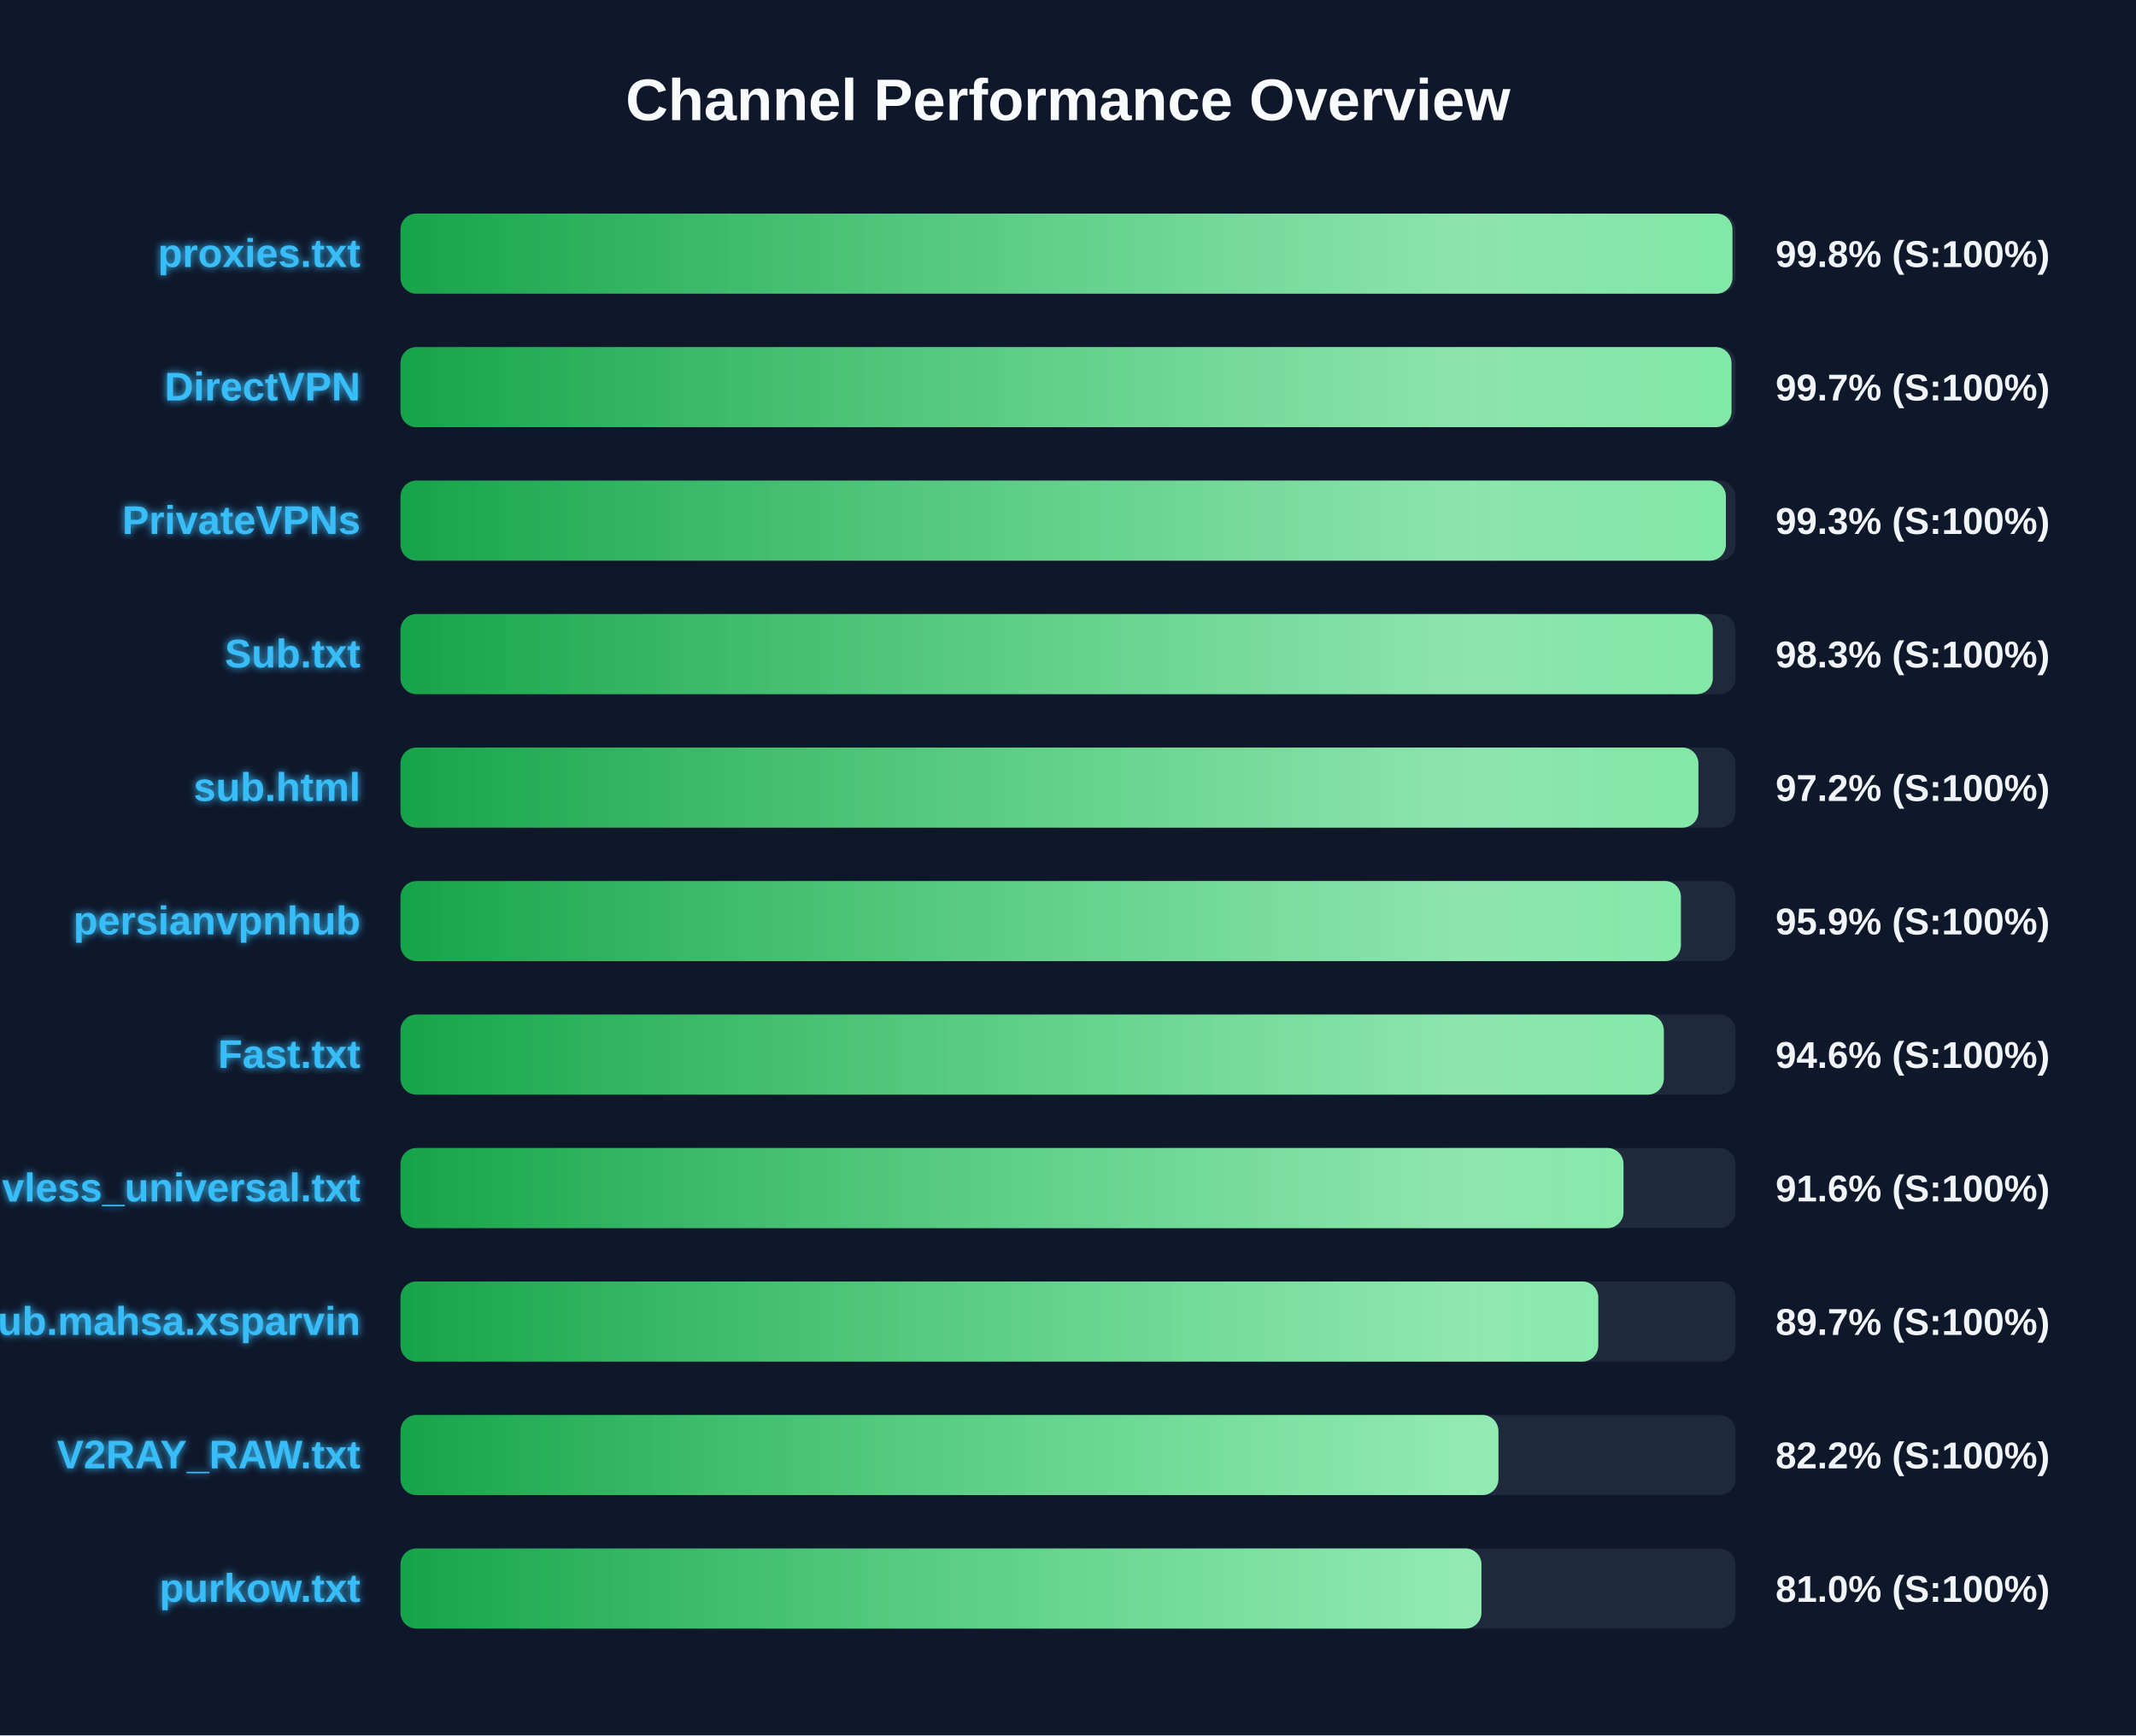
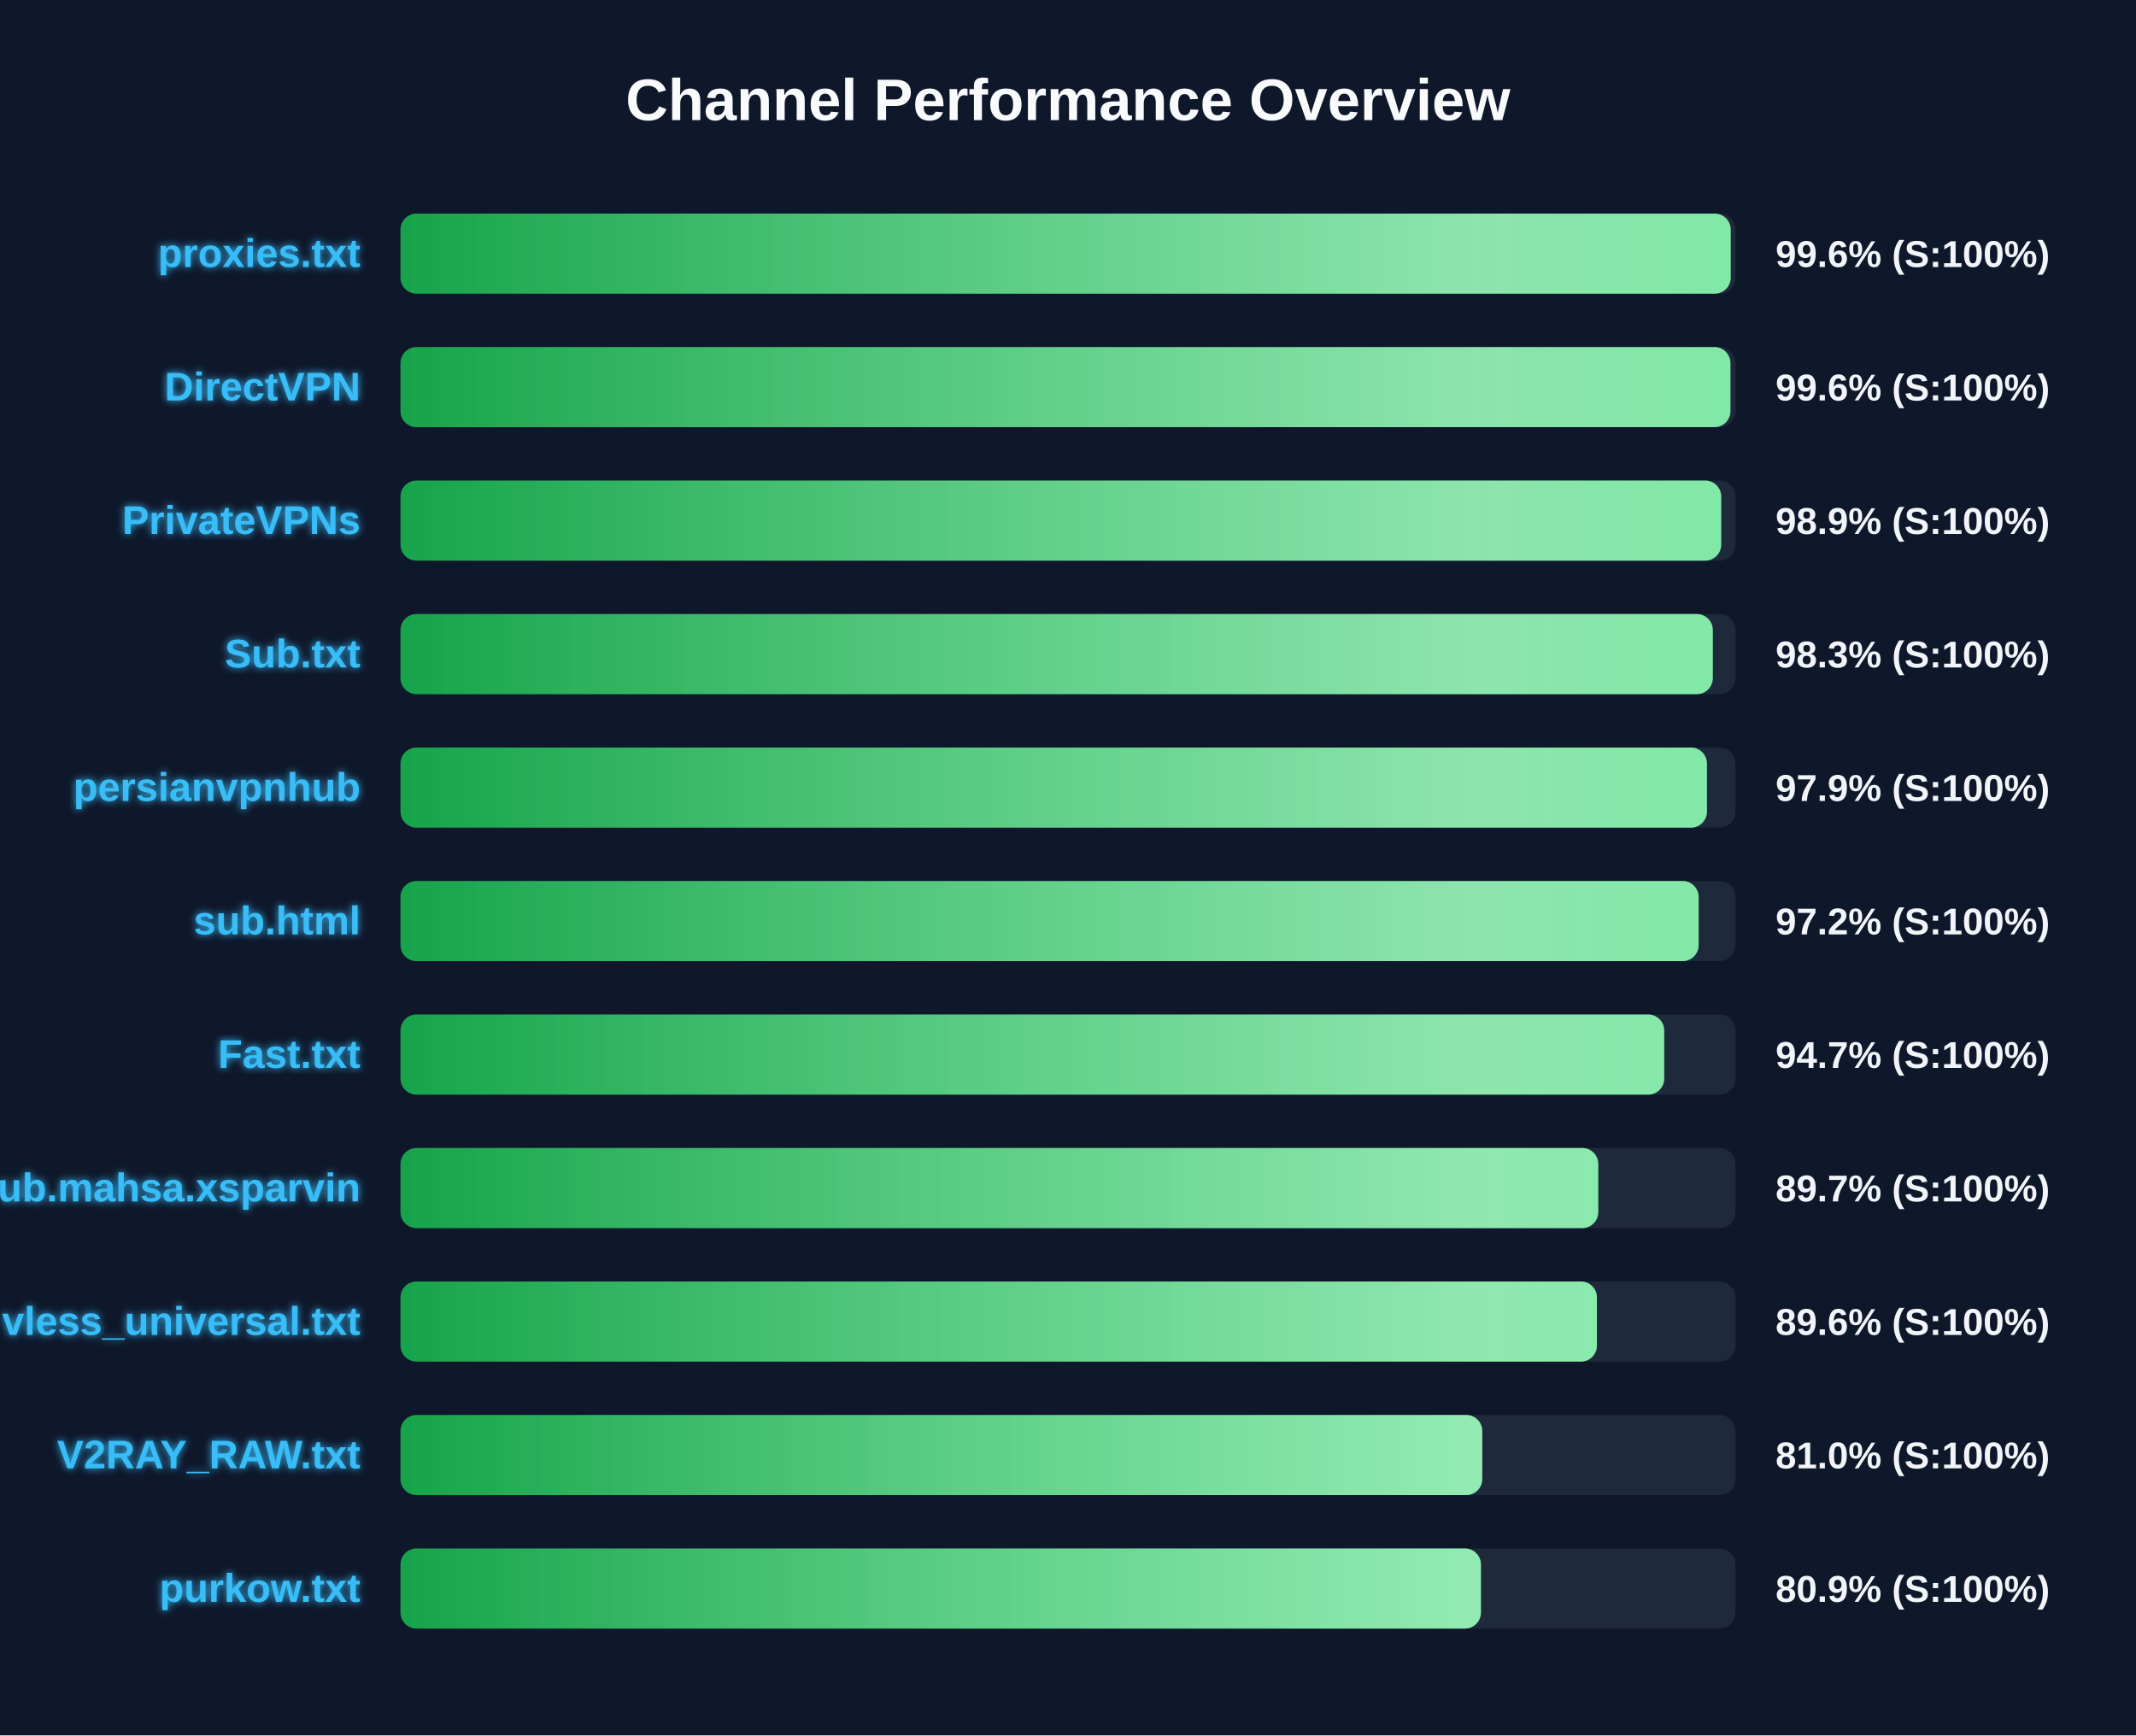
<svg xmlns="http://www.w3.org/2000/svg" width="800" height="650" version="1.1">
  <defs>
    <linearGradient id="grad-green" x1="0%" y1="0%" x2="100%" y2="0%">
      <stop offset="0%" stop-color="#16a34a" />
      <stop offset="100%" stop-color="#4ade80" />
    </linearGradient>
    <linearGradient id="grad-yellow" x1="0%" y1="0%" x2="100%" y2="0%">
      <stop offset="0%" stop-color="#ca8a04" />
      <stop offset="100%" stop-color="#fde047" />
    </linearGradient>
    <linearGradient id="grad-red" x1="0%" y1="0%" x2="100%" y2="0%">
      <stop offset="0%" stop-color="#dc2626" />
      <stop offset="100%" stop-color="#f87171" />
    </linearGradient>
    <linearGradient id="shimmer" x1="0%" y1="0%" x2="100%" y2="0%">
      <stop offset="0%" stop-color="rgba(255,255,255,0)" />
      <stop offset="50%" stop-color="rgba(255,255,255,0.4)" />
      <stop offset="100%" stop-color="rgba(255,255,255,0)" />
    </linearGradient>
    <filter id="glow" x="-20%" y="-20%" width="140%" height="140%">
      <feGaussianBlur stdDeviation="1.5" result="blur" />
      <feComposite in="SourceGraphic" in2="blur" operator="over" />
    </filter>
  </defs>
  <style>
        .bg-rect { fill: #0f172a; }
        .title { font: bold 22px 'Segoe UI', Arial, sans-serif; fill: #f8fafc; }
        .row { font: bold 15px 'Segoe UI', Arial, sans-serif; fill: #38bdf8; filter: url(#glow); }
        .score { font: bold 14px 'Segoe UI', Arial, sans-serif; fill: #f1f5f9; }
        @keyframes shimmer-anim {
            0% { transform: translateX(-100%); }
            100% { transform: translateX(200%); }
        }
        .shimmer-rect {
            animation: shimmer-anim 2.5s infinite linear;
        }
    </style>
  <rect width="100%" height="100%" class="bg-rect" />
  <text x="400" y="45" text-anchor="middle" class="title">Channel Performance Overview</text>
  <rect x="150" y="80" width="500" height="30" fill="#1e293b" rx="6" />
  <clipPath id="clip-0">
-     <rect x="150" y="80" width="498.85" height="30" rx="6" />
+     <rect x="150" y="80" width="498.2" height="30" rx="6" />
  </clipPath>
-   <rect x="150" y="80" width="498.85" height="30" fill="url(#grad-green)" rx="6" />
+   <rect x="150" y="80" width="498.2" height="30" fill="url(#grad-green)" rx="6" />
  <g clip-path="url(#clip-0)">
    <rect x="150" y="80" width="100%" height="30" fill="url(#shimmer)" class="shimmer-rect" />
  </g>
  <text x="135" y="100" text-anchor="end" class="row">proxies.txt</text>
-   <text x="665" y="100" text-anchor="start" class="score">99.8% (S:100%)</text>
+   <text x="665" y="100" text-anchor="start" class="score">99.6% (S:100%)</text>
  <rect x="150" y="130" width="500" height="30" fill="#1e293b" rx="6" />
  <clipPath id="clip-1">
-     <rect x="150" y="130" width="498.5" height="30" rx="6" />
+     <rect x="150" y="130" width="498.1" height="30" rx="6" />
  </clipPath>
-   <rect x="150" y="130" width="498.5" height="30" fill="url(#grad-green)" rx="6" />
+   <rect x="150" y="130" width="498.1" height="30" fill="url(#grad-green)" rx="6" />
  <g clip-path="url(#clip-1)">
    <rect x="150" y="130" width="100%" height="30" fill="url(#shimmer)" class="shimmer-rect" />
  </g>
  <text x="135" y="150" text-anchor="end" class="row">DirectVPN</text>
-   <text x="665" y="150" text-anchor="start" class="score">99.7% (S:100%)</text>
+   <text x="665" y="150" text-anchor="start" class="score">99.6% (S:100%)</text>
  <rect x="150" y="180" width="500" height="30" fill="#1e293b" rx="6" />
  <clipPath id="clip-2">
-     <rect x="150" y="180" width="496.4" height="30" rx="6" />
+     <rect x="150" y="180" width="494.65" height="30" rx="6" />
  </clipPath>
-   <rect x="150" y="180" width="496.4" height="30" fill="url(#grad-green)" rx="6" />
+   <rect x="150" y="180" width="494.65" height="30" fill="url(#grad-green)" rx="6" />
  <g clip-path="url(#clip-2)">
    <rect x="150" y="180" width="100%" height="30" fill="url(#shimmer)" class="shimmer-rect" />
  </g>
  <text x="135" y="200" text-anchor="end" class="row">PrivateVPNs</text>
-   <text x="665" y="200" text-anchor="start" class="score">99.3% (S:100%)</text>
+   <text x="665" y="200" text-anchor="start" class="score">98.9% (S:100%)</text>
  <rect x="150" y="230" width="500" height="30" fill="#1e293b" rx="6" />
  <clipPath id="clip-3">
    <rect x="150" y="230" width="491.5" height="30" rx="6" />
  </clipPath>
  <rect x="150" y="230" width="491.5" height="30" fill="url(#grad-green)" rx="6" />
  <g clip-path="url(#clip-3)">
    <rect x="150" y="230" width="100%" height="30" fill="url(#shimmer)" class="shimmer-rect" />
  </g>
  <text x="135" y="250" text-anchor="end" class="row">Sub.txt</text>
  <text x="665" y="250" text-anchor="start" class="score">98.3% (S:100%)</text>
  <rect x="150" y="280" width="500" height="30" fill="#1e293b" rx="6" />
  <clipPath id="clip-4">
-     <rect x="150" y="280" width="486.1" height="30" rx="6" />
+     <rect x="150" y="280" width="489.3" height="30" rx="6" />
  </clipPath>
-   <rect x="150" y="280" width="486.1" height="30" fill="url(#grad-green)" rx="6" />
+   <rect x="150" y="280" width="489.3" height="30" fill="url(#grad-green)" rx="6" />
  <g clip-path="url(#clip-4)">
    <rect x="150" y="280" width="100%" height="30" fill="url(#shimmer)" class="shimmer-rect" />
  </g>
-   <text x="135" y="300" text-anchor="end" class="row">sub.html</text>
-   <text x="665" y="300" text-anchor="start" class="score">97.2% (S:100%)</text>
+   <text x="135" y="300" text-anchor="end" class="row">persianvpnhub</text>
+   <text x="665" y="300" text-anchor="start" class="score">97.9% (S:100%)</text>
  <rect x="150" y="330" width="500" height="30" fill="#1e293b" rx="6" />
  <clipPath id="clip-5">
-     <rect x="150" y="330" width="479.55" height="30" rx="6" />
+     <rect x="150" y="330" width="486.2" height="30" rx="6" />
  </clipPath>
-   <rect x="150" y="330" width="479.55" height="30" fill="url(#grad-green)" rx="6" />
+   <rect x="150" y="330" width="486.2" height="30" fill="url(#grad-green)" rx="6" />
  <g clip-path="url(#clip-5)">
    <rect x="150" y="330" width="100%" height="30" fill="url(#shimmer)" class="shimmer-rect" />
  </g>
-   <text x="135" y="350" text-anchor="end" class="row">persianvpnhub</text>
-   <text x="665" y="350" text-anchor="start" class="score">95.9% (S:100%)</text>
+   <text x="135" y="350" text-anchor="end" class="row">sub.html</text>
+   <text x="665" y="350" text-anchor="start" class="score">97.2% (S:100%)</text>
  <rect x="150" y="380" width="500" height="30" fill="#1e293b" rx="6" />
  <clipPath id="clip-6">
-     <rect x="150" y="380" width="473.15" height="30" rx="6" />
+     <rect x="150" y="380" width="473.3" height="30" rx="6" />
  </clipPath>
-   <rect x="150" y="380" width="473.15" height="30" fill="url(#grad-green)" rx="6" />
+   <rect x="150" y="380" width="473.3" height="30" fill="url(#grad-green)" rx="6" />
  <g clip-path="url(#clip-6)">
    <rect x="150" y="380" width="100%" height="30" fill="url(#shimmer)" class="shimmer-rect" />
  </g>
  <text x="135" y="400" text-anchor="end" class="row">Fast.txt</text>
-   <text x="665" y="400" text-anchor="start" class="score">94.6% (S:100%)</text>
+   <text x="665" y="400" text-anchor="start" class="score">94.7% (S:100%)</text>
  <rect x="150" y="430" width="500" height="30" fill="#1e293b" rx="6" />
  <clipPath id="clip-7">
-     <rect x="150" y="430" width="458.05" height="30" rx="6" />
+     <rect x="150" y="430" width="448.6" height="30" rx="6" />
  </clipPath>
-   <rect x="150" y="430" width="458.05" height="30" fill="url(#grad-green)" rx="6" />
+   <rect x="150" y="430" width="448.6" height="30" fill="url(#grad-green)" rx="6" />
  <g clip-path="url(#clip-7)">
    <rect x="150" y="430" width="100%" height="30" fill="url(#shimmer)" class="shimmer-rect" />
  </g>
-   <text x="135" y="450" text-anchor="end" class="row">vless_universal.txt</text>
-   <text x="665" y="450" text-anchor="start" class="score">91.6% (S:100%)</text>
+   <text x="135" y="450" text-anchor="end" class="row">Sub.mahsa.xsparvin</text>
+   <text x="665" y="450" text-anchor="start" class="score">89.7% (S:100%)</text>
  <rect x="150" y="480" width="500" height="30" fill="#1e293b" rx="6" />
  <clipPath id="clip-8">
-     <rect x="150" y="480" width="448.6" height="30" rx="6" />
+     <rect x="150" y="480" width="448.1" height="30" rx="6" />
  </clipPath>
-   <rect x="150" y="480" width="448.6" height="30" fill="url(#grad-green)" rx="6" />
+   <rect x="150" y="480" width="448.1" height="30" fill="url(#grad-green)" rx="6" />
  <g clip-path="url(#clip-8)">
    <rect x="150" y="480" width="100%" height="30" fill="url(#shimmer)" class="shimmer-rect" />
  </g>
-   <text x="135" y="500" text-anchor="end" class="row">Sub.mahsa.xsparvin</text>
-   <text x="665" y="500" text-anchor="start" class="score">89.7% (S:100%)</text>
+   <text x="135" y="500" text-anchor="end" class="row">vless_universal.txt</text>
+   <text x="665" y="500" text-anchor="start" class="score">89.6% (S:100%)</text>
  <rect x="150" y="530" width="500" height="30" fill="#1e293b" rx="6" />
  <clipPath id="clip-9">
-     <rect x="150" y="530" width="411.2" height="30" rx="6" />
+     <rect x="150" y="530" width="405.15" height="30" rx="6" />
  </clipPath>
-   <rect x="150" y="530" width="411.2" height="30" fill="url(#grad-green)" rx="6" />
+   <rect x="150" y="530" width="405.15" height="30" fill="url(#grad-green)" rx="6" />
  <g clip-path="url(#clip-9)">
    <rect x="150" y="530" width="100%" height="30" fill="url(#shimmer)" class="shimmer-rect" />
  </g>
  <text x="135" y="550" text-anchor="end" class="row">V2RAY_RAW.txt</text>
-   <text x="665" y="550" text-anchor="start" class="score">82.2% (S:100%)</text>
+   <text x="665" y="550" text-anchor="start" class="score">81.0% (S:100%)</text>
  <rect x="150" y="580" width="500" height="30" fill="#1e293b" rx="6" />
  <clipPath id="clip-10">
-     <rect x="150" y="580" width="404.85" height="30" rx="6" />
+     <rect x="150" y="580" width="404.65" height="30" rx="6" />
  </clipPath>
-   <rect x="150" y="580" width="404.85" height="30" fill="url(#grad-green)" rx="6" />
+   <rect x="150" y="580" width="404.65" height="30" fill="url(#grad-green)" rx="6" />
  <g clip-path="url(#clip-10)">
    <rect x="150" y="580" width="100%" height="30" fill="url(#shimmer)" class="shimmer-rect" />
  </g>
  <text x="135" y="600" text-anchor="end" class="row">purkow.txt</text>
-   <text x="665" y="600" text-anchor="start" class="score">81.0% (S:100%)</text>
+   <text x="665" y="600" text-anchor="start" class="score">80.9% (S:100%)</text>
</svg>
